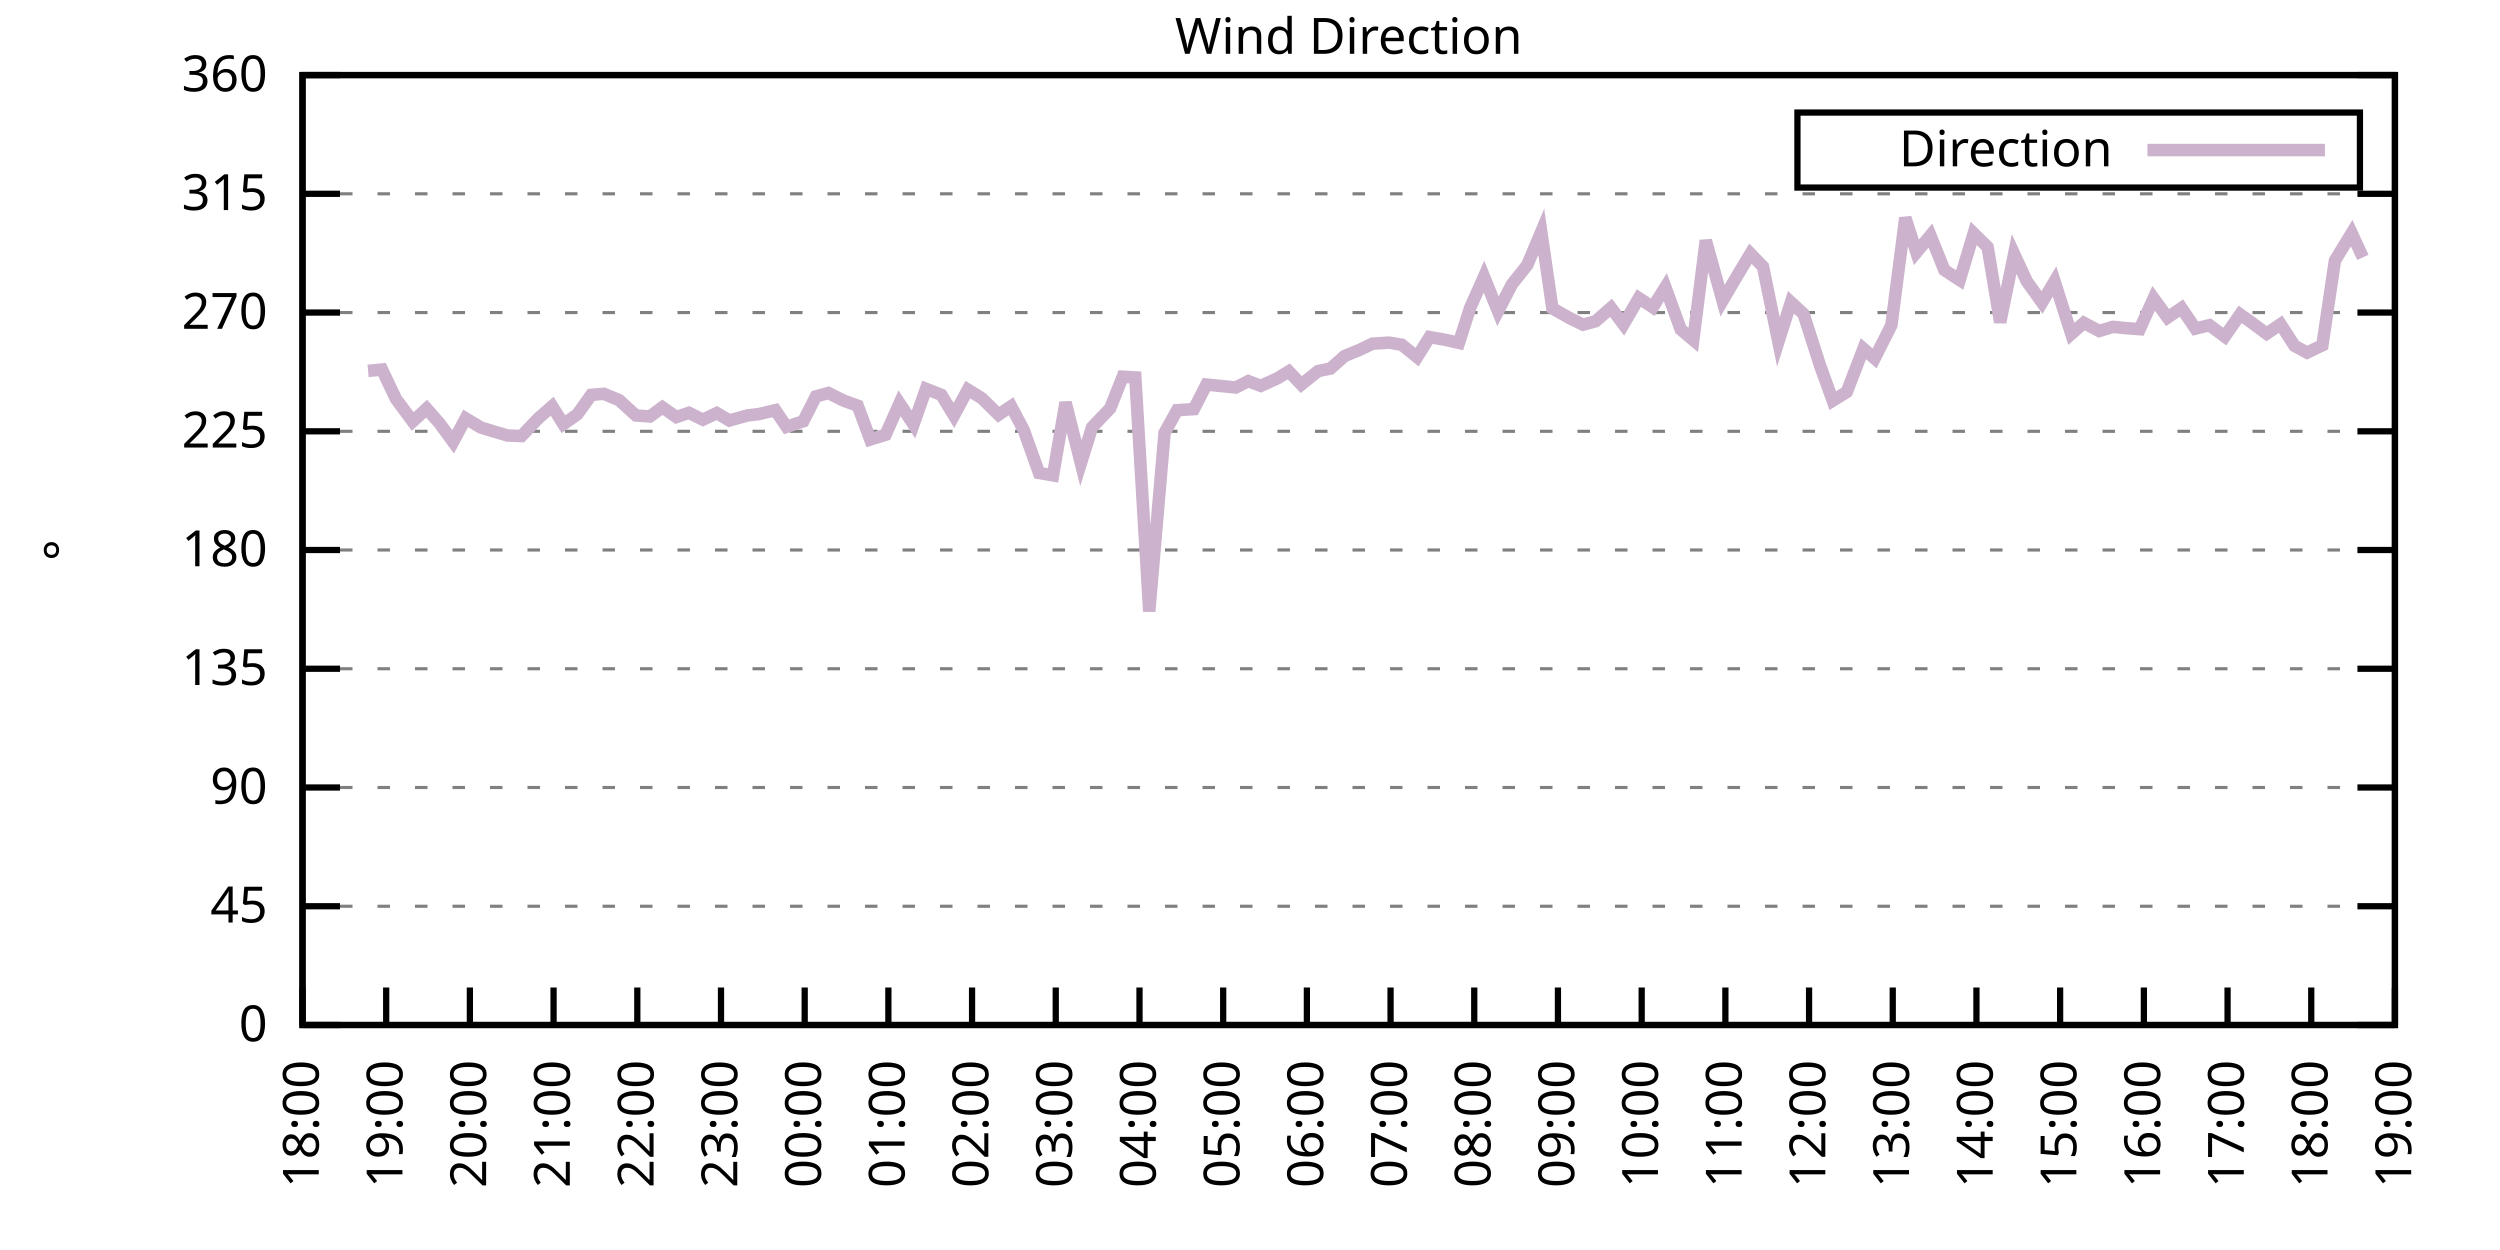
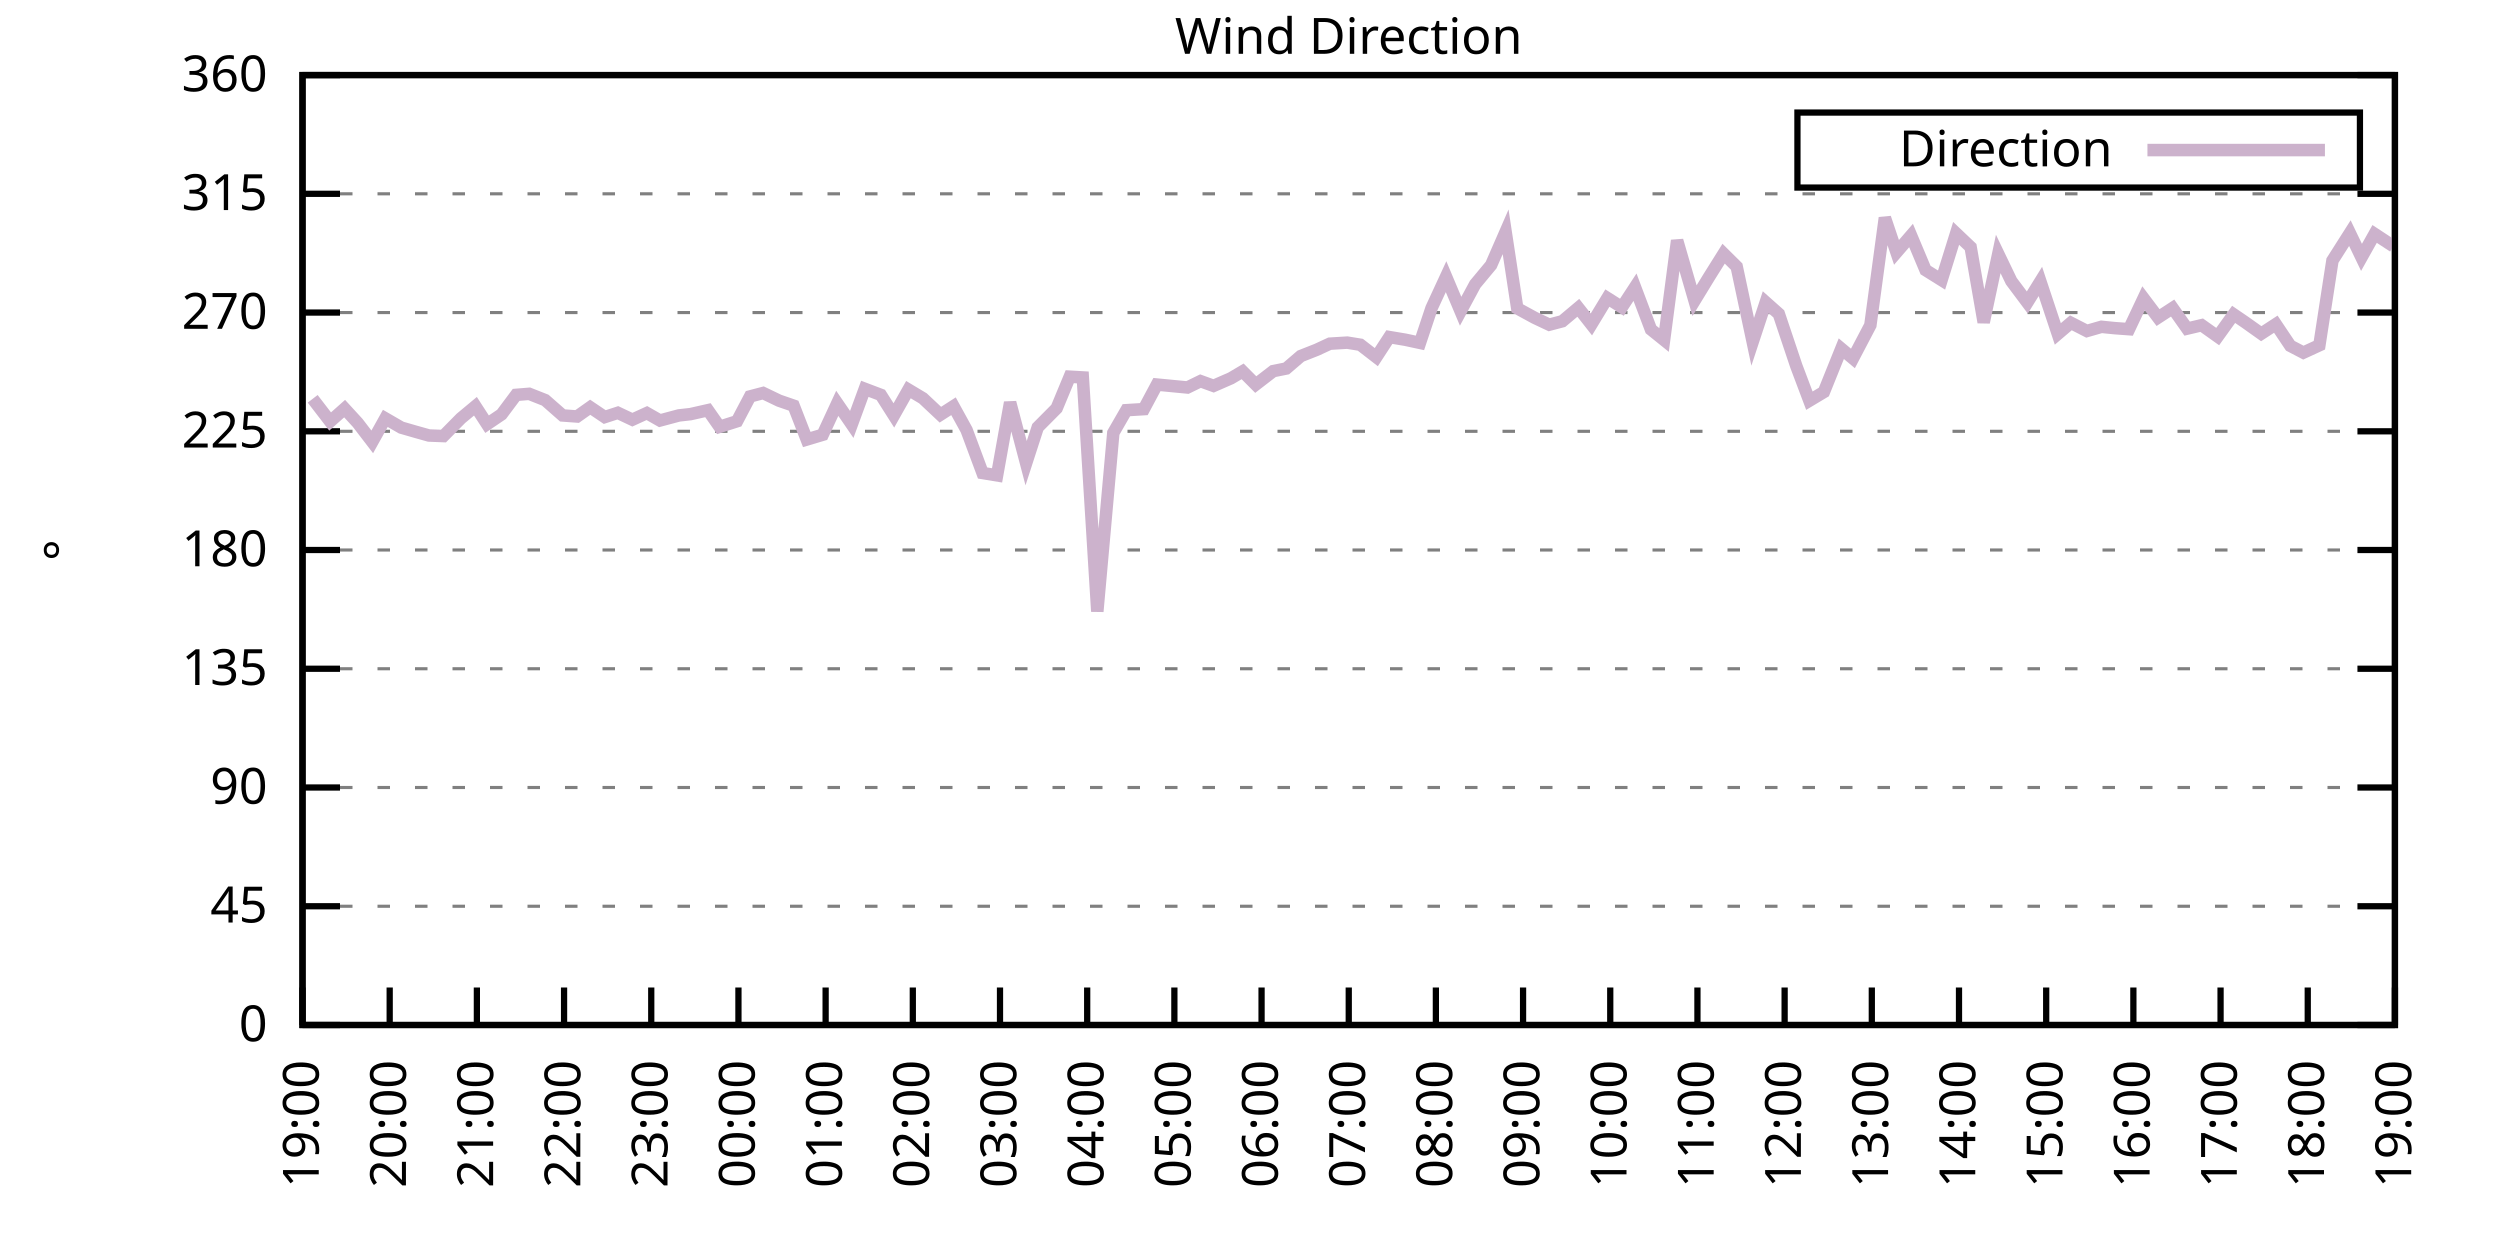
<svg xmlns="http://www.w3.org/2000/svg" xmlns:xlink="http://www.w3.org/1999/xlink" width="400" height="200" viewBox="0 0 400 200">
  <g id="gnuplot_canvas">
    <rect x="0" y="0" width="400" height="200" fill="none" />
    <defs>
      <circle id="gpDot" r="0.5" stroke-width="0.5" stroke="currentColor" />
      <path id="gpPt0" stroke-width="0.333" stroke="currentColor" d="M-1,0 h2 M0,-1 v2" />
      <path id="gpPt1" stroke-width="0.333" stroke="currentColor" d="M-1,-1 L1,1 M1,-1 L-1,1" />
      <path id="gpPt2" stroke-width="0.333" stroke="currentColor" d="M-1,0 L1,0 M0,-1 L0,1 M-1,-1 L1,1 M-1,1 L1,-1" />
      <rect id="gpPt3" stroke-width="0.333" stroke="currentColor" x="-1" y="-1" width="2" height="2" />
      <rect id="gpPt4" stroke-width="0.333" stroke="currentColor" fill="currentColor" x="-1" y="-1" width="2" height="2" />
      <circle id="gpPt5" stroke-width="0.333" stroke="currentColor" cx="0" cy="0" r="1" />
      <use xlink:href="#gpPt5" id="gpPt6" fill="currentColor" stroke="none" />
      <path id="gpPt7" stroke-width="0.333" stroke="currentColor" d="M0,-1.33 L-1.33,0.67 L1.33,0.67 z" />
      <use xlink:href="#gpPt7" id="gpPt8" fill="currentColor" stroke="none" />
      <use xlink:href="#gpPt7" id="gpPt9" stroke="currentColor" transform="rotate(180)" />
      <use xlink:href="#gpPt9" id="gpPt10" fill="currentColor" stroke="none" />
      <use xlink:href="#gpPt3" id="gpPt11" stroke="currentColor" transform="rotate(45)" />
      <use xlink:href="#gpPt11" id="gpPt12" fill="currentColor" stroke="none" />
      <path id="gpPt13" stroke-width="0.333" stroke="currentColor" d="M0,1.330 L1.265,0.411 L0.782,-1.067 L-0.782,-1.076 L-1.265,0.411 z" />
      <use xlink:href="#gpPt13" id="gpPt14" fill="currentColor" stroke="none" />
      <filter id="textbox" filterUnits="objectBoundingBox" x="0" y="0" height="1" width="1">
        <feFlood flood-color="white" flood-opacity="1" result="bgnd" />
        <feComposite in="SourceGraphic" in2="bgnd" operator="atop" />
      </filter>
      <filter id="greybox" filterUnits="objectBoundingBox" x="0" y="0" height="1" width="1">
        <feFlood flood-color="lightgrey" flood-opacity="1" result="grey" />
        <feComposite in="SourceGraphic" in2="grey" operator="atop" />
      </filter>
    </defs>
    <g fill="none" color="white" stroke="currentColor" stroke-width="1.00" stroke-linecap="butt" stroke-linejoin="miter">
</g>
    <g fill="none" color="black" stroke="currentColor" stroke-width="1.00" stroke-linecap="butt" stroke-linejoin="miter">
      <g stroke="none" shape-rendering="crispEdges">
        <polygon fill="rgb(255, 255, 255)" points="48.40,164.00 383.18,164.00 383.18,12.02 48.40,12.02 " />
      </g>
    </g>
    <g fill="none" color="black" stroke="currentColor" stroke-width="1.00" stroke-linecap="butt" stroke-linejoin="miter">
</g>
    <g fill="none" color="black" stroke="black" stroke-width="0.50" stroke-linecap="butt" stroke-linejoin="miter">
</g>
    <g fill="none" color="gray" stroke="currentColor" stroke-width="0.50" stroke-linecap="butt" stroke-linejoin="miter">
      <path stroke="gray" stroke-dasharray="2,4" class="gridline" d="M48.40,164.00 L383.19,164.00  " />
    </g>
    <g fill="none" color="gray" stroke="gray" stroke-width="1.00" stroke-linecap="butt" stroke-linejoin="miter">
</g>
    <g fill="none" color="black" stroke="currentColor" stroke-width="1.00" stroke-linecap="butt" stroke-linejoin="miter">
      <path stroke="black" d="M48.40,164.00 L54.40,164.00 M383.19,164.00 L377.19,164.00  " />
      <g transform="translate(42.80,166.60)" stroke="none" fill="black" font-family="Sans" font-size="8.00" text-anchor="end">
        <text>
          <tspan font-family="Sans"> 0</tspan>
        </text>
      </g>
    </g>
    <g fill="none" color="black" stroke="currentColor" stroke-width="1.00" stroke-linecap="butt" stroke-linejoin="miter">
</g>
    <g fill="none" color="black" stroke="black" stroke-width="0.50" stroke-linecap="butt" stroke-linejoin="miter">
</g>
    <g fill="none" color="gray" stroke="currentColor" stroke-width="0.50" stroke-linecap="butt" stroke-linejoin="miter">
      <path stroke="gray" stroke-dasharray="2,4" class="gridline" d="M48.40,145.00 L383.19,145.00  " />
    </g>
    <g fill="none" color="gray" stroke="gray" stroke-width="1.00" stroke-linecap="butt" stroke-linejoin="miter">
</g>
    <g fill="none" color="black" stroke="currentColor" stroke-width="1.00" stroke-linecap="butt" stroke-linejoin="miter">
      <path stroke="black" d="M48.40,145.00 L54.40,145.00 M383.19,145.00 L377.19,145.00  " />
      <g transform="translate(42.80,147.60)" stroke="none" fill="black" font-family="Sans" font-size="8.00" text-anchor="end">
        <text>
          <tspan font-family="Sans"> 45</tspan>
        </text>
      </g>
    </g>
    <g fill="none" color="black" stroke="currentColor" stroke-width="1.00" stroke-linecap="butt" stroke-linejoin="miter">
</g>
    <g fill="none" color="black" stroke="black" stroke-width="0.50" stroke-linecap="butt" stroke-linejoin="miter">
</g>
    <g fill="none" color="gray" stroke="currentColor" stroke-width="0.50" stroke-linecap="butt" stroke-linejoin="miter">
      <path stroke="gray" stroke-dasharray="2,4" class="gridline" d="M48.40,126.00 L383.19,126.00  " />
    </g>
    <g fill="none" color="gray" stroke="gray" stroke-width="1.00" stroke-linecap="butt" stroke-linejoin="miter">
</g>
    <g fill="none" color="black" stroke="currentColor" stroke-width="1.00" stroke-linecap="butt" stroke-linejoin="miter">
      <path stroke="black" d="M48.40,126.00 L54.40,126.00 M383.19,126.00 L377.19,126.00  " />
      <g transform="translate(42.80,128.60)" stroke="none" fill="black" font-family="Sans" font-size="8.00" text-anchor="end">
        <text>
          <tspan font-family="Sans"> 90</tspan>
        </text>
      </g>
    </g>
    <g fill="none" color="black" stroke="currentColor" stroke-width="1.00" stroke-linecap="butt" stroke-linejoin="miter">
</g>
    <g fill="none" color="black" stroke="black" stroke-width="0.50" stroke-linecap="butt" stroke-linejoin="miter">
</g>
    <g fill="none" color="gray" stroke="currentColor" stroke-width="0.50" stroke-linecap="butt" stroke-linejoin="miter">
      <path stroke="gray" stroke-dasharray="2,4" class="gridline" d="M48.40,107.00 L383.19,107.00  " />
    </g>
    <g fill="none" color="gray" stroke="gray" stroke-width="1.00" stroke-linecap="butt" stroke-linejoin="miter">
</g>
    <g fill="none" color="black" stroke="currentColor" stroke-width="1.00" stroke-linecap="butt" stroke-linejoin="miter">
      <path stroke="black" d="M48.40,107.00 L54.40,107.00 M383.19,107.00 L377.19,107.00  " />
      <g transform="translate(42.80,109.60)" stroke="none" fill="black" font-family="Sans" font-size="8.00" text-anchor="end">
        <text>
          <tspan font-family="Sans"> 135</tspan>
        </text>
      </g>
    </g>
    <g fill="none" color="black" stroke="currentColor" stroke-width="1.00" stroke-linecap="butt" stroke-linejoin="miter">
</g>
    <g fill="none" color="black" stroke="black" stroke-width="0.50" stroke-linecap="butt" stroke-linejoin="miter">
</g>
    <g fill="none" color="gray" stroke="currentColor" stroke-width="0.50" stroke-linecap="butt" stroke-linejoin="miter">
      <path stroke="gray" stroke-dasharray="2,4" class="gridline" d="M48.40,88.00 L383.19,88.00  " />
    </g>
    <g fill="none" color="gray" stroke="gray" stroke-width="1.00" stroke-linecap="butt" stroke-linejoin="miter">
</g>
    <g fill="none" color="black" stroke="currentColor" stroke-width="1.00" stroke-linecap="butt" stroke-linejoin="miter">
      <path stroke="black" d="M48.40,88.00 L54.40,88.00 M383.19,88.00 L377.19,88.00  " />
      <g transform="translate(42.80,90.60)" stroke="none" fill="black" font-family="Sans" font-size="8.00" text-anchor="end">
        <text>
          <tspan font-family="Sans"> 180</tspan>
        </text>
      </g>
    </g>
    <g fill="none" color="black" stroke="currentColor" stroke-width="1.00" stroke-linecap="butt" stroke-linejoin="miter">
</g>
    <g fill="none" color="black" stroke="black" stroke-width="0.50" stroke-linecap="butt" stroke-linejoin="miter">
</g>
    <g fill="none" color="gray" stroke="currentColor" stroke-width="0.50" stroke-linecap="butt" stroke-linejoin="miter">
      <path stroke="gray" stroke-dasharray="2,4" class="gridline" d="M48.40,69.01 L383.19,69.01  " />
    </g>
    <g fill="none" color="gray" stroke="gray" stroke-width="1.00" stroke-linecap="butt" stroke-linejoin="miter">
</g>
    <g fill="none" color="black" stroke="currentColor" stroke-width="1.00" stroke-linecap="butt" stroke-linejoin="miter">
      <path stroke="black" d="M48.40,69.01 L54.40,69.01 M383.19,69.01 L377.19,69.01  " />
      <g transform="translate(42.80,71.61)" stroke="none" fill="black" font-family="Sans" font-size="8.00" text-anchor="end">
        <text>
          <tspan font-family="Sans"> 225</tspan>
        </text>
      </g>
    </g>
    <g fill="none" color="black" stroke="currentColor" stroke-width="1.00" stroke-linecap="butt" stroke-linejoin="miter">
</g>
    <g fill="none" color="black" stroke="black" stroke-width="0.50" stroke-linecap="butt" stroke-linejoin="miter">
</g>
    <g fill="none" color="gray" stroke="currentColor" stroke-width="0.50" stroke-linecap="butt" stroke-linejoin="miter">
      <path stroke="gray" stroke-dasharray="2,4" class="gridline" d="M48.40,50.01 L383.19,50.01  " />
    </g>
    <g fill="none" color="gray" stroke="gray" stroke-width="1.00" stroke-linecap="butt" stroke-linejoin="miter">
</g>
    <g fill="none" color="black" stroke="currentColor" stroke-width="1.00" stroke-linecap="butt" stroke-linejoin="miter">
      <path stroke="black" d="M48.40,50.01 L54.40,50.01 M383.19,50.01 L377.19,50.01  " />
      <g transform="translate(42.80,52.61)" stroke="none" fill="black" font-family="Sans" font-size="8.00" text-anchor="end">
        <text>
          <tspan font-family="Sans"> 270</tspan>
        </text>
      </g>
    </g>
    <g fill="none" color="black" stroke="currentColor" stroke-width="1.00" stroke-linecap="butt" stroke-linejoin="miter">
</g>
    <g fill="none" color="black" stroke="black" stroke-width="0.50" stroke-linecap="butt" stroke-linejoin="miter">
</g>
    <g fill="none" color="gray" stroke="currentColor" stroke-width="0.50" stroke-linecap="butt" stroke-linejoin="miter">
      <path stroke="gray" stroke-dasharray="2,4" class="gridline" d="M48.40,31.01 L383.19,31.01  " />
    </g>
    <g fill="none" color="gray" stroke="gray" stroke-width="1.00" stroke-linecap="butt" stroke-linejoin="miter">
</g>
    <g fill="none" color="black" stroke="currentColor" stroke-width="1.00" stroke-linecap="butt" stroke-linejoin="miter">
      <path stroke="black" d="M48.40,31.01 L54.40,31.01 M383.19,31.01 L377.19,31.01  " />
      <g transform="translate(42.80,33.61)" stroke="none" fill="black" font-family="Sans" font-size="8.00" text-anchor="end">
        <text>
          <tspan font-family="Sans"> 315</tspan>
        </text>
      </g>
    </g>
    <g fill="none" color="black" stroke="currentColor" stroke-width="1.00" stroke-linecap="butt" stroke-linejoin="miter">
</g>
    <g fill="none" color="black" stroke="black" stroke-width="0.50" stroke-linecap="butt" stroke-linejoin="miter">
</g>
    <g fill="none" color="gray" stroke="currentColor" stroke-width="0.50" stroke-linecap="butt" stroke-linejoin="miter">
      <path stroke="gray" stroke-dasharray="2,4" class="gridline" d="M48.40,12.01 L383.19,12.01  " />
    </g>
    <g fill="none" color="gray" stroke="gray" stroke-width="1.00" stroke-linecap="butt" stroke-linejoin="miter">
</g>
    <g fill="none" color="black" stroke="currentColor" stroke-width="1.00" stroke-linecap="butt" stroke-linejoin="miter">
      <path stroke="black" d="M48.40,12.01 L54.40,12.01 M383.19,12.01 L377.19,12.01  " />
      <g transform="translate(42.80,14.61)" stroke="none" fill="black" font-family="Sans" font-size="8.00" text-anchor="end">
        <text>
          <tspan font-family="Sans"> 360</tspan>
        </text>
      </g>
    </g>
    <g fill="none" color="black" stroke="currentColor" stroke-width="1.00" stroke-linecap="butt" stroke-linejoin="miter">
      <path stroke="black" d="M48.40,164.00 L48.40,158.00  " />
      <g transform="translate(51.00,169.60) rotate(270.00)" stroke="none" fill="black" font-family="Sans" font-size="8.00" text-anchor="end">
        <text>
-           <tspan font-family="Sans">18:00</tspan>
-         </text>
-       </g>
-     </g>
-     <g fill="none" color="black" stroke="currentColor" stroke-width="1.00" stroke-linecap="butt" stroke-linejoin="miter">
-       <path stroke="black" d="M61.79,164.00 L61.79,158.00  " />
-       <g transform="translate(64.39,169.60) rotate(270.00)" stroke="none" fill="black" font-family="Sans" font-size="8.00" text-anchor="end">
-         <text>
          <tspan font-family="Sans">19:00</tspan>
        </text>
      </g>
    </g>
    <g fill="none" color="black" stroke="currentColor" stroke-width="1.00" stroke-linecap="butt" stroke-linejoin="miter">
-       <path stroke="black" d="M75.18,164.00 L75.18,158.00  " />
-       <g transform="translate(77.78,169.60) rotate(270.00)" stroke="none" fill="black" font-family="Sans" font-size="8.00" text-anchor="end">
+       <path stroke="black" d="M62.35,164.00 L62.35,158.00  " />
+       <g transform="translate(64.95,169.60) rotate(270.00)" stroke="none" fill="black" font-family="Sans" font-size="8.00" text-anchor="end">
        <text>
          <tspan font-family="Sans">20:00</tspan>
        </text>
      </g>
    </g>
    <g fill="none" color="black" stroke="currentColor" stroke-width="1.00" stroke-linecap="butt" stroke-linejoin="miter">
-       <path stroke="black" d="M88.57,164.00 L88.57,158.00  " />
-       <g transform="translate(91.17,169.60) rotate(270.00)" stroke="none" fill="black" font-family="Sans" font-size="8.00" text-anchor="end">
+       <path stroke="black" d="M76.30,164.00 L76.30,158.00  " />
+       <g transform="translate(78.90,169.60) rotate(270.00)" stroke="none" fill="black" font-family="Sans" font-size="8.00" text-anchor="end">
        <text>
          <tspan font-family="Sans">21:00</tspan>
        </text>
      </g>
    </g>
    <g fill="none" color="black" stroke="currentColor" stroke-width="1.00" stroke-linecap="butt" stroke-linejoin="miter">
-       <path stroke="black" d="M101.97,164.00 L101.97,158.00  " />
-       <g transform="translate(104.57,169.60) rotate(270.00)" stroke="none" fill="black" font-family="Sans" font-size="8.00" text-anchor="end">
+       <path stroke="black" d="M90.25,164.00 L90.25,158.00  " />
+       <g transform="translate(92.85,169.60) rotate(270.00)" stroke="none" fill="black" font-family="Sans" font-size="8.00" text-anchor="end">
        <text>
          <tspan font-family="Sans">22:00</tspan>
        </text>
      </g>
    </g>
    <g fill="none" color="black" stroke="currentColor" stroke-width="1.00" stroke-linecap="butt" stroke-linejoin="miter">
-       <path stroke="black" d="M115.36,164.00 L115.36,158.00  " />
-       <g transform="translate(117.96,169.60) rotate(270.00)" stroke="none" fill="black" font-family="Sans" font-size="8.00" text-anchor="end">
+       <path stroke="black" d="M104.20,164.00 L104.20,158.00  " />
+       <g transform="translate(106.80,169.60) rotate(270.00)" stroke="none" fill="black" font-family="Sans" font-size="8.00" text-anchor="end">
        <text>
          <tspan font-family="Sans">23:00</tspan>
        </text>
      </g>
    </g>
    <g fill="none" color="black" stroke="currentColor" stroke-width="1.00" stroke-linecap="butt" stroke-linejoin="miter">
-       <path stroke="black" d="M128.75,164.00 L128.75,158.00  " />
-       <g transform="translate(131.35,169.60) rotate(270.00)" stroke="none" fill="black" font-family="Sans" font-size="8.00" text-anchor="end">
+       <path stroke="black" d="M118.15,164.00 L118.15,158.00  " />
+       <g transform="translate(120.75,169.60) rotate(270.00)" stroke="none" fill="black" font-family="Sans" font-size="8.00" text-anchor="end">
        <text>
          <tspan font-family="Sans">00:00</tspan>
        </text>
      </g>
    </g>
    <g fill="none" color="black" stroke="currentColor" stroke-width="1.00" stroke-linecap="butt" stroke-linejoin="miter">
-       <path stroke="black" d="M142.14,164.00 L142.14,158.00  " />
-       <g transform="translate(144.74,169.60) rotate(270.00)" stroke="none" fill="black" font-family="Sans" font-size="8.00" text-anchor="end">
+       <path stroke="black" d="M132.10,164.00 L132.10,158.00  " />
+       <g transform="translate(134.70,169.60) rotate(270.00)" stroke="none" fill="black" font-family="Sans" font-size="8.00" text-anchor="end">
        <text>
          <tspan font-family="Sans">01:00</tspan>
        </text>
      </g>
    </g>
    <g fill="none" color="black" stroke="currentColor" stroke-width="1.00" stroke-linecap="butt" stroke-linejoin="miter">
-       <path stroke="black" d="M155.53,164.00 L155.53,158.00  " />
-       <g transform="translate(158.13,169.60) rotate(270.00)" stroke="none" fill="black" font-family="Sans" font-size="8.00" text-anchor="end">
+       <path stroke="black" d="M146.05,164.00 L146.05,158.00  " />
+       <g transform="translate(148.65,169.60) rotate(270.00)" stroke="none" fill="black" font-family="Sans" font-size="8.00" text-anchor="end">
        <text>
          <tspan font-family="Sans">02:00</tspan>
        </text>
      </g>
    </g>
    <g fill="none" color="black" stroke="currentColor" stroke-width="1.00" stroke-linecap="butt" stroke-linejoin="miter">
-       <path stroke="black" d="M168.92,164.00 L168.92,158.00  " />
-       <g transform="translate(171.52,169.60) rotate(270.00)" stroke="none" fill="black" font-family="Sans" font-size="8.00" text-anchor="end">
+       <path stroke="black" d="M160.00,164.00 L160.00,158.00  " />
+       <g transform="translate(162.60,169.60) rotate(270.00)" stroke="none" fill="black" font-family="Sans" font-size="8.00" text-anchor="end">
        <text>
          <tspan font-family="Sans">03:00</tspan>
        </text>
      </g>
    </g>
    <g fill="none" color="black" stroke="currentColor" stroke-width="1.00" stroke-linecap="butt" stroke-linejoin="miter">
-       <path stroke="black" d="M182.32,164.00 L182.32,158.00  " />
-       <g transform="translate(184.92,169.60) rotate(270.00)" stroke="none" fill="black" font-family="Sans" font-size="8.00" text-anchor="end">
+       <path stroke="black" d="M173.95,164.00 L173.95,158.00  " />
+       <g transform="translate(176.55,169.60) rotate(270.00)" stroke="none" fill="black" font-family="Sans" font-size="8.00" text-anchor="end">
        <text>
          <tspan font-family="Sans">04:00</tspan>
        </text>
      </g>
    </g>
    <g fill="none" color="black" stroke="currentColor" stroke-width="1.00" stroke-linecap="butt" stroke-linejoin="miter">
-       <path stroke="black" d="M195.71,164.00 L195.71,158.00  " />
-       <g transform="translate(198.31,169.60) rotate(270.00)" stroke="none" fill="black" font-family="Sans" font-size="8.00" text-anchor="end">
+       <path stroke="black" d="M187.90,164.00 L187.90,158.00  " />
+       <g transform="translate(190.50,169.60) rotate(270.00)" stroke="none" fill="black" font-family="Sans" font-size="8.00" text-anchor="end">
        <text>
          <tspan font-family="Sans">05:00</tspan>
        </text>
      </g>
    </g>
    <g fill="none" color="black" stroke="currentColor" stroke-width="1.00" stroke-linecap="butt" stroke-linejoin="miter">
-       <path stroke="black" d="M209.10,164.00 L209.10,158.00  " />
-       <g transform="translate(211.70,169.60) rotate(270.00)" stroke="none" fill="black" font-family="Sans" font-size="8.00" text-anchor="end">
+       <path stroke="black" d="M201.85,164.00 L201.85,158.00  " />
+       <g transform="translate(204.45,169.60) rotate(270.00)" stroke="none" fill="black" font-family="Sans" font-size="8.00" text-anchor="end">
        <text>
          <tspan font-family="Sans">06:00</tspan>
        </text>
      </g>
    </g>
    <g fill="none" color="black" stroke="currentColor" stroke-width="1.00" stroke-linecap="butt" stroke-linejoin="miter">
-       <path stroke="black" d="M222.49,164.00 L222.49,158.00  " />
-       <g transform="translate(225.09,169.60) rotate(270.00)" stroke="none" fill="black" font-family="Sans" font-size="8.00" text-anchor="end">
+       <path stroke="black" d="M215.80,164.00 L215.80,158.00  " />
+       <g transform="translate(218.40,169.60) rotate(270.00)" stroke="none" fill="black" font-family="Sans" font-size="8.00" text-anchor="end">
        <text>
          <tspan font-family="Sans">07:00</tspan>
        </text>
      </g>
    </g>
    <g fill="none" color="black" stroke="currentColor" stroke-width="1.00" stroke-linecap="butt" stroke-linejoin="miter">
-       <path stroke="black" d="M235.88,164.00 L235.88,158.00  " />
-       <g transform="translate(238.48,169.60) rotate(270.00)" stroke="none" fill="black" font-family="Sans" font-size="8.00" text-anchor="end">
+       <path stroke="black" d="M229.74,164.00 L229.74,158.00  " />
+       <g transform="translate(232.34,169.60) rotate(270.00)" stroke="none" fill="black" font-family="Sans" font-size="8.00" text-anchor="end">
        <text>
          <tspan font-family="Sans">08:00</tspan>
        </text>
      </g>
    </g>
    <g fill="none" color="black" stroke="currentColor" stroke-width="1.00" stroke-linecap="butt" stroke-linejoin="miter">
-       <path stroke="black" d="M249.27,164.00 L249.27,158.00  " />
-       <g transform="translate(251.87,169.60) rotate(270.00)" stroke="none" fill="black" font-family="Sans" font-size="8.00" text-anchor="end">
+       <path stroke="black" d="M243.69,164.00 L243.69,158.00  " />
+       <g transform="translate(246.29,169.60) rotate(270.00)" stroke="none" fill="black" font-family="Sans" font-size="8.00" text-anchor="end">
        <text>
          <tspan font-family="Sans">09:00</tspan>
        </text>
      </g>
    </g>
    <g fill="none" color="black" stroke="currentColor" stroke-width="1.00" stroke-linecap="butt" stroke-linejoin="miter">
-       <path stroke="black" d="M262.67,164.00 L262.67,158.00  " />
-       <g transform="translate(265.27,169.60) rotate(270.00)" stroke="none" fill="black" font-family="Sans" font-size="8.00" text-anchor="end">
+       <path stroke="black" d="M257.64,164.00 L257.64,158.00  " />
+       <g transform="translate(260.24,169.60) rotate(270.00)" stroke="none" fill="black" font-family="Sans" font-size="8.00" text-anchor="end">
        <text>
          <tspan font-family="Sans">10:00</tspan>
        </text>
      </g>
    </g>
    <g fill="none" color="black" stroke="currentColor" stroke-width="1.00" stroke-linecap="butt" stroke-linejoin="miter">
-       <path stroke="black" d="M276.06,164.00 L276.06,158.00  " />
-       <g transform="translate(278.66,169.60) rotate(270.00)" stroke="none" fill="black" font-family="Sans" font-size="8.00" text-anchor="end">
+       <path stroke="black" d="M271.59,164.00 L271.59,158.00  " />
+       <g transform="translate(274.19,169.60) rotate(270.00)" stroke="none" fill="black" font-family="Sans" font-size="8.00" text-anchor="end">
        <text>
          <tspan font-family="Sans">11:00</tspan>
        </text>
      </g>
    </g>
    <g fill="none" color="black" stroke="currentColor" stroke-width="1.00" stroke-linecap="butt" stroke-linejoin="miter">
-       <path stroke="black" d="M289.45,164.00 L289.45,158.00  " />
-       <g transform="translate(292.05,169.60) rotate(270.00)" stroke="none" fill="black" font-family="Sans" font-size="8.00" text-anchor="end">
+       <path stroke="black" d="M285.54,164.00 L285.54,158.00  " />
+       <g transform="translate(288.14,169.60) rotate(270.00)" stroke="none" fill="black" font-family="Sans" font-size="8.00" text-anchor="end">
        <text>
          <tspan font-family="Sans">12:00</tspan>
        </text>
      </g>
    </g>
    <g fill="none" color="black" stroke="currentColor" stroke-width="1.00" stroke-linecap="butt" stroke-linejoin="miter">
-       <path stroke="black" d="M302.84,164.00 L302.84,158.00  " />
-       <g transform="translate(305.44,169.60) rotate(270.00)" stroke="none" fill="black" font-family="Sans" font-size="8.00" text-anchor="end">
+       <path stroke="black" d="M299.49,164.00 L299.49,158.00  " />
+       <g transform="translate(302.09,169.60) rotate(270.00)" stroke="none" fill="black" font-family="Sans" font-size="8.00" text-anchor="end">
        <text>
          <tspan font-family="Sans">13:00</tspan>
        </text>
      </g>
    </g>
    <g fill="none" color="black" stroke="currentColor" stroke-width="1.00" stroke-linecap="butt" stroke-linejoin="miter">
-       <path stroke="black" d="M316.23,164.00 L316.23,158.00  " />
-       <g transform="translate(318.83,169.60) rotate(270.00)" stroke="none" fill="black" font-family="Sans" font-size="8.00" text-anchor="end">
+       <path stroke="black" d="M313.44,164.00 L313.44,158.00  " />
+       <g transform="translate(316.04,169.60) rotate(270.00)" stroke="none" fill="black" font-family="Sans" font-size="8.00" text-anchor="end">
        <text>
          <tspan font-family="Sans">14:00</tspan>
        </text>
      </g>
    </g>
    <g fill="none" color="black" stroke="currentColor" stroke-width="1.00" stroke-linecap="butt" stroke-linejoin="miter">
-       <path stroke="black" d="M329.62,164.00 L329.62,158.00  " />
-       <g transform="translate(332.22,169.60) rotate(270.00)" stroke="none" fill="black" font-family="Sans" font-size="8.00" text-anchor="end">
+       <path stroke="black" d="M327.39,164.00 L327.39,158.00  " />
+       <g transform="translate(329.99,169.60) rotate(270.00)" stroke="none" fill="black" font-family="Sans" font-size="8.00" text-anchor="end">
        <text>
          <tspan font-family="Sans">15:00</tspan>
        </text>
      </g>
    </g>
    <g fill="none" color="black" stroke="currentColor" stroke-width="1.00" stroke-linecap="butt" stroke-linejoin="miter">
-       <path stroke="black" d="M343.02,164.00 L343.02,158.00  " />
-       <g transform="translate(345.62,169.60) rotate(270.00)" stroke="none" fill="black" font-family="Sans" font-size="8.00" text-anchor="end">
+       <path stroke="black" d="M341.34,164.00 L341.34,158.00  " />
+       <g transform="translate(343.94,169.60) rotate(270.00)" stroke="none" fill="black" font-family="Sans" font-size="8.00" text-anchor="end">
        <text>
          <tspan font-family="Sans">16:00</tspan>
        </text>
      </g>
    </g>
    <g fill="none" color="black" stroke="currentColor" stroke-width="1.00" stroke-linecap="butt" stroke-linejoin="miter">
-       <path stroke="black" d="M356.41,164.00 L356.41,158.00  " />
-       <g transform="translate(359.01,169.60) rotate(270.00)" stroke="none" fill="black" font-family="Sans" font-size="8.00" text-anchor="end">
+       <path stroke="black" d="M355.29,164.00 L355.29,158.00  " />
+       <g transform="translate(357.89,169.60) rotate(270.00)" stroke="none" fill="black" font-family="Sans" font-size="8.00" text-anchor="end">
        <text>
          <tspan font-family="Sans">17:00</tspan>
        </text>
      </g>
    </g>
    <g fill="none" color="black" stroke="currentColor" stroke-width="1.00" stroke-linecap="butt" stroke-linejoin="miter">
-       <path stroke="black" d="M369.80,164.00 L369.80,158.00  " />
-       <g transform="translate(372.40,169.60) rotate(270.00)" stroke="none" fill="black" font-family="Sans" font-size="8.00" text-anchor="end">
+       <path stroke="black" d="M369.24,164.00 L369.24,158.00  " />
+       <g transform="translate(371.84,169.60) rotate(270.00)" stroke="none" fill="black" font-family="Sans" font-size="8.00" text-anchor="end">
        <text>
          <tspan font-family="Sans">18:00</tspan>
        </text>
      </g>
    </g>
    <g fill="none" color="black" stroke="currentColor" stroke-width="1.00" stroke-linecap="butt" stroke-linejoin="miter">
      <path stroke="black" d="M383.19,164.00 L383.19,158.00  " />
      <g transform="translate(385.79,169.60) rotate(270.00)" stroke="none" fill="black" font-family="Sans" font-size="8.00" text-anchor="end">
        <text>
          <tspan font-family="Sans">19:00</tspan>
        </text>
      </g>
    </g>
    <g fill="none" color="black" stroke="currentColor" stroke-width="1.00" stroke-linecap="butt" stroke-linejoin="miter">
</g>
    <g fill="none" color="black" stroke="currentColor" stroke-width="1.00" stroke-linecap="butt" stroke-linejoin="miter">
      <path stroke="black" d="M48.40,12.01 L48.40,164.00 L383.19,164.00 L383.19,12.01 L48.40,12.01 Z  " />
    </g>
    <g fill="none" color="black" stroke="currentColor" stroke-width="1.00" stroke-linecap="butt" stroke-linejoin="miter">
</g>
    <g fill="none" color="black" stroke="currentColor" stroke-width="1.00" stroke-linecap="butt" stroke-linejoin="miter">
      <path stroke="black" d="M287.59,30.01 L287.59,18.01 L377.59,18.01 L377.59,30.01 L287.59,30.01 Z  " />
    </g>
    <g id="Wind_direction_plot_1">
      <g fill="none" color="white" stroke="black" stroke-width="2.00" stroke-linecap="butt" stroke-linejoin="miter">
</g>
      <g fill="none" color="black" stroke="currentColor" stroke-width="2.00" stroke-linecap="butt" stroke-linejoin="miter">
        <g transform="translate(337.99,26.61)" stroke="none" fill="black" font-family="Sans" font-size="8.00" text-anchor="end">
          <text>
            <tspan font-family="Sans">Direction</tspan>
          </text>
        </g>
      </g>
      <g fill="none" color="black" stroke="currentColor" stroke-width="2.00" stroke-linecap="butt" stroke-linejoin="miter">
-         <path stroke="rgb(204, 178, 204)" d="M343.59,24.01 L371.99,24.01 M58.89,59.34 L61.12,59.13 L63.35,63.81 L66.03,67.44 L68.26,65.38 L70.27,67.66   L72.50,70.70 L74.51,66.94 L76.97,68.42 L79.20,69.09 L81.21,69.68 L83.44,69.77 L86.12,66.94 L88.35,65.00   L90.14,67.87 L92.37,66.30 L94.60,63.18 L96.61,63.01 L99.06,64.02 L101.74,66.47 L103.98,66.64 L105.98,65.16   L108.22,66.73 L110.22,66.05 L112.46,67.15 L114.69,66.09 L116.70,67.28 L119.60,66.47 L121.38,66.26 L124.06,65.63   L125.85,68.29 L128.53,67.40 L130.54,63.43 L132.54,62.88 L135.00,64.11 L137.23,64.91 L139.24,70.32 L141.69,69.56   L143.93,64.53 L146.16,67.91 L148.17,62.21 L150.62,63.18 L152.63,66.47 L154.86,62.34 L157.10,63.73 L159.77,66.35   L161.78,65.00 L163.79,68.80 L166.25,75.68 L168.48,76.06 L170.49,64.40 L172.94,74.11 L174.73,68.37 L177.63,65.33   L179.64,60.27 L181.65,60.39 L183.88,97.84 L186.33,69.26 L188.34,65.63 L191.02,65.46 L193.03,61.53 L197.72,62.00   L199.73,60.98 L201.73,61.74 L204.41,60.52 L206.20,59.42 L208.21,61.53 L210.88,59.38 L212.89,58.96 L215.13,56.97   L217.58,55.96 L219.59,54.99 L222.27,54.82 L224.28,55.16 L226.73,57.14 L228.74,53.93 L231.20,54.36 L233.43,54.86   L235.21,49.29 L237.44,44.27 L239.68,49.80 L241.91,45.49 L244.36,42.41 L246.60,37.09 L248.38,49.33 L251.06,50.85   L253.29,51.95 L255.30,51.40 L257.76,49.25 L259.76,51.91 L262.22,47.69 L264.45,49.16 L266.46,45.95 L268.92,52.71   L270.92,54.40 L272.93,38.48 L275.61,48.11 L277.84,44.31 L280.07,40.59 L282.08,42.66 L284.54,54.69 L286.55,48.36   L288.56,50.22 L291.23,58.54 L293.24,64.11 L295.48,62.72 L298.15,55.79 L299.94,57.35 L302.62,52.03 L304.85,34.85   L306.63,40.38 L308.87,37.68 L311.10,43.21 L313.55,44.81 L315.79,37.34 L318.02,39.54 L320.03,51.57 L322.26,40.63   L324.27,44.98 L326.72,48.40 L328.73,45.03 L331.41,53.43 L333.42,51.65 L335.87,52.96 L338.10,52.29 L340.11,52.50   L342.35,52.67 L344.58,47.73 L346.81,50.81 L349.04,49.29 L351.27,52.58 L353.51,52.03 L355.96,53.85 L358.42,50.30   L360.20,51.57 L362.66,53.39 L364.89,51.87 L367.12,55.33 L369.13,56.42 L371.58,55.24 L373.59,41.69 L376.27,37.30   L378.06,41.18  " />
+         <path stroke="rgb(204, 178, 204)" d="M343.59,24.01 L371.99,24.01 M50.03,63.81 L52.82,67.44 L55.14,65.38 L57.23,67.66 L59.56,70.70 L61.65,66.94   L64.21,68.42 L66.53,69.09 L68.63,69.68 L70.95,69.77 L73.74,66.94 L76.07,65.00 L77.93,67.87 L80.25,66.30   L82.58,63.18 L84.67,63.01 L87.23,64.02 L90.02,66.47 L92.34,66.64 L94.43,65.16 L96.76,66.73 L98.85,66.05   L101.18,67.15 L103.50,66.09 L105.59,67.28 L108.62,66.47 L110.48,66.26 L113.27,65.63 L115.13,68.29 L117.92,67.40   L120.01,63.43 L122.10,62.88 L124.66,64.11 L126.98,64.91 L129.08,70.32 L131.63,69.56 L133.96,64.53 L136.28,67.91   L138.37,62.21 L140.93,63.18 L143.02,66.47 L145.35,62.34 L147.67,63.73 L150.46,66.35 L152.56,65.00 L154.65,68.80   L157.21,75.68 L159.53,76.06 L161.62,64.40 L164.18,74.11 L166.04,68.37 L169.06,65.33 L171.16,60.27 L173.25,60.39   L175.57,97.84 L178.13,69.26 L180.22,65.63 L183.01,65.46 L185.11,61.53 L189.99,62.00 L192.08,60.98 L194.17,61.74   L196.96,60.52 L198.82,59.42 L200.92,61.53 L203.71,59.38 L205.80,58.96 L208.12,56.97 L210.68,55.96 L212.77,54.99   L215.56,54.82 L217.65,55.16 L220.21,57.14 L222.30,53.93 L224.86,54.36 L227.19,54.86 L229.05,49.29 L231.37,44.27   L233.70,49.80 L236.02,45.49 L238.58,42.41 L240.90,37.09 L242.76,49.33 L245.55,50.85 L247.88,51.95 L249.97,51.40   L252.53,49.25 L254.62,51.91 L257.18,47.69 L259.50,49.16 L261.60,45.95 L264.15,52.71 L266.25,54.40 L268.34,38.48   L271.13,48.11 L273.45,44.31 L275.78,40.59 L277.87,42.66 L280.43,54.69 L282.52,48.36 L284.61,50.22 L287.40,58.54   L289.50,64.11 L291.82,62.72 L294.61,55.79 L296.47,57.35 L299.26,52.03 L301.58,34.85 L303.44,40.38 L305.77,37.68   L308.09,43.21 L310.65,44.81 L312.98,37.34 L315.30,39.54 L317.39,51.57 L319.72,40.63 L321.81,44.98 L324.37,48.40   L326.46,45.03 L329.25,53.43 L331.34,51.65 L333.90,52.96 L336.23,52.29 L338.32,52.50 L340.64,52.67 L342.97,47.73   L345.29,50.81 L347.62,49.29 L349.94,52.58 L352.27,52.03 L354.83,53.85 L357.38,50.30 L359.24,51.57 L361.80,53.39   L364.13,51.87 L366.45,55.33 L368.54,56.42 L371.10,55.24 L373.19,41.69 L375.98,37.30 L377.84,41.18 L379.94,37.43   L382.96,39.41  " />
      </g>
    </g>
    <g fill="none" color="black" stroke="currentColor" stroke-width="2.00" stroke-linecap="butt" stroke-linejoin="miter">
</g>
    <g fill="none" color="black" stroke="black" stroke-width="1.00" stroke-linecap="butt" stroke-linejoin="miter">
</g>
    <g fill="none" color="black" stroke="currentColor" stroke-width="1.00" stroke-linecap="butt" stroke-linejoin="miter">
      <path stroke="black" d="M48.40,12.01 L48.40,164.00 L383.19,164.00 L383.19,12.01 L48.40,12.01 Z  " />
      <g transform="translate(12.80,88.01) rotate(270.00)" stroke="none" fill="black" font-family="Sans" font-size="8.00" text-anchor="middle">
        <text>
          <tspan font-family="Sans">°</tspan>
        </text>
      </g>
    </g>
    <g fill="none" color="black" stroke="currentColor" stroke-width="1.00" stroke-linecap="butt" stroke-linejoin="miter">
</g>
    <g fill="none" color="black" stroke="currentColor" stroke-width="1.00" stroke-linecap="butt" stroke-linejoin="miter">
      <g transform="translate(215.79,8.61)" stroke="none" fill="black" font-family="Sans" font-size="8.00" text-anchor="middle">
        <text>
          <tspan font-family="Sans">Wind Direction</tspan>
        </text>
      </g>
    </g>
    <g fill="none" color="black" stroke="currentColor" stroke-width="1.00" stroke-linecap="butt" stroke-linejoin="miter">
</g>
  </g>
</svg>
